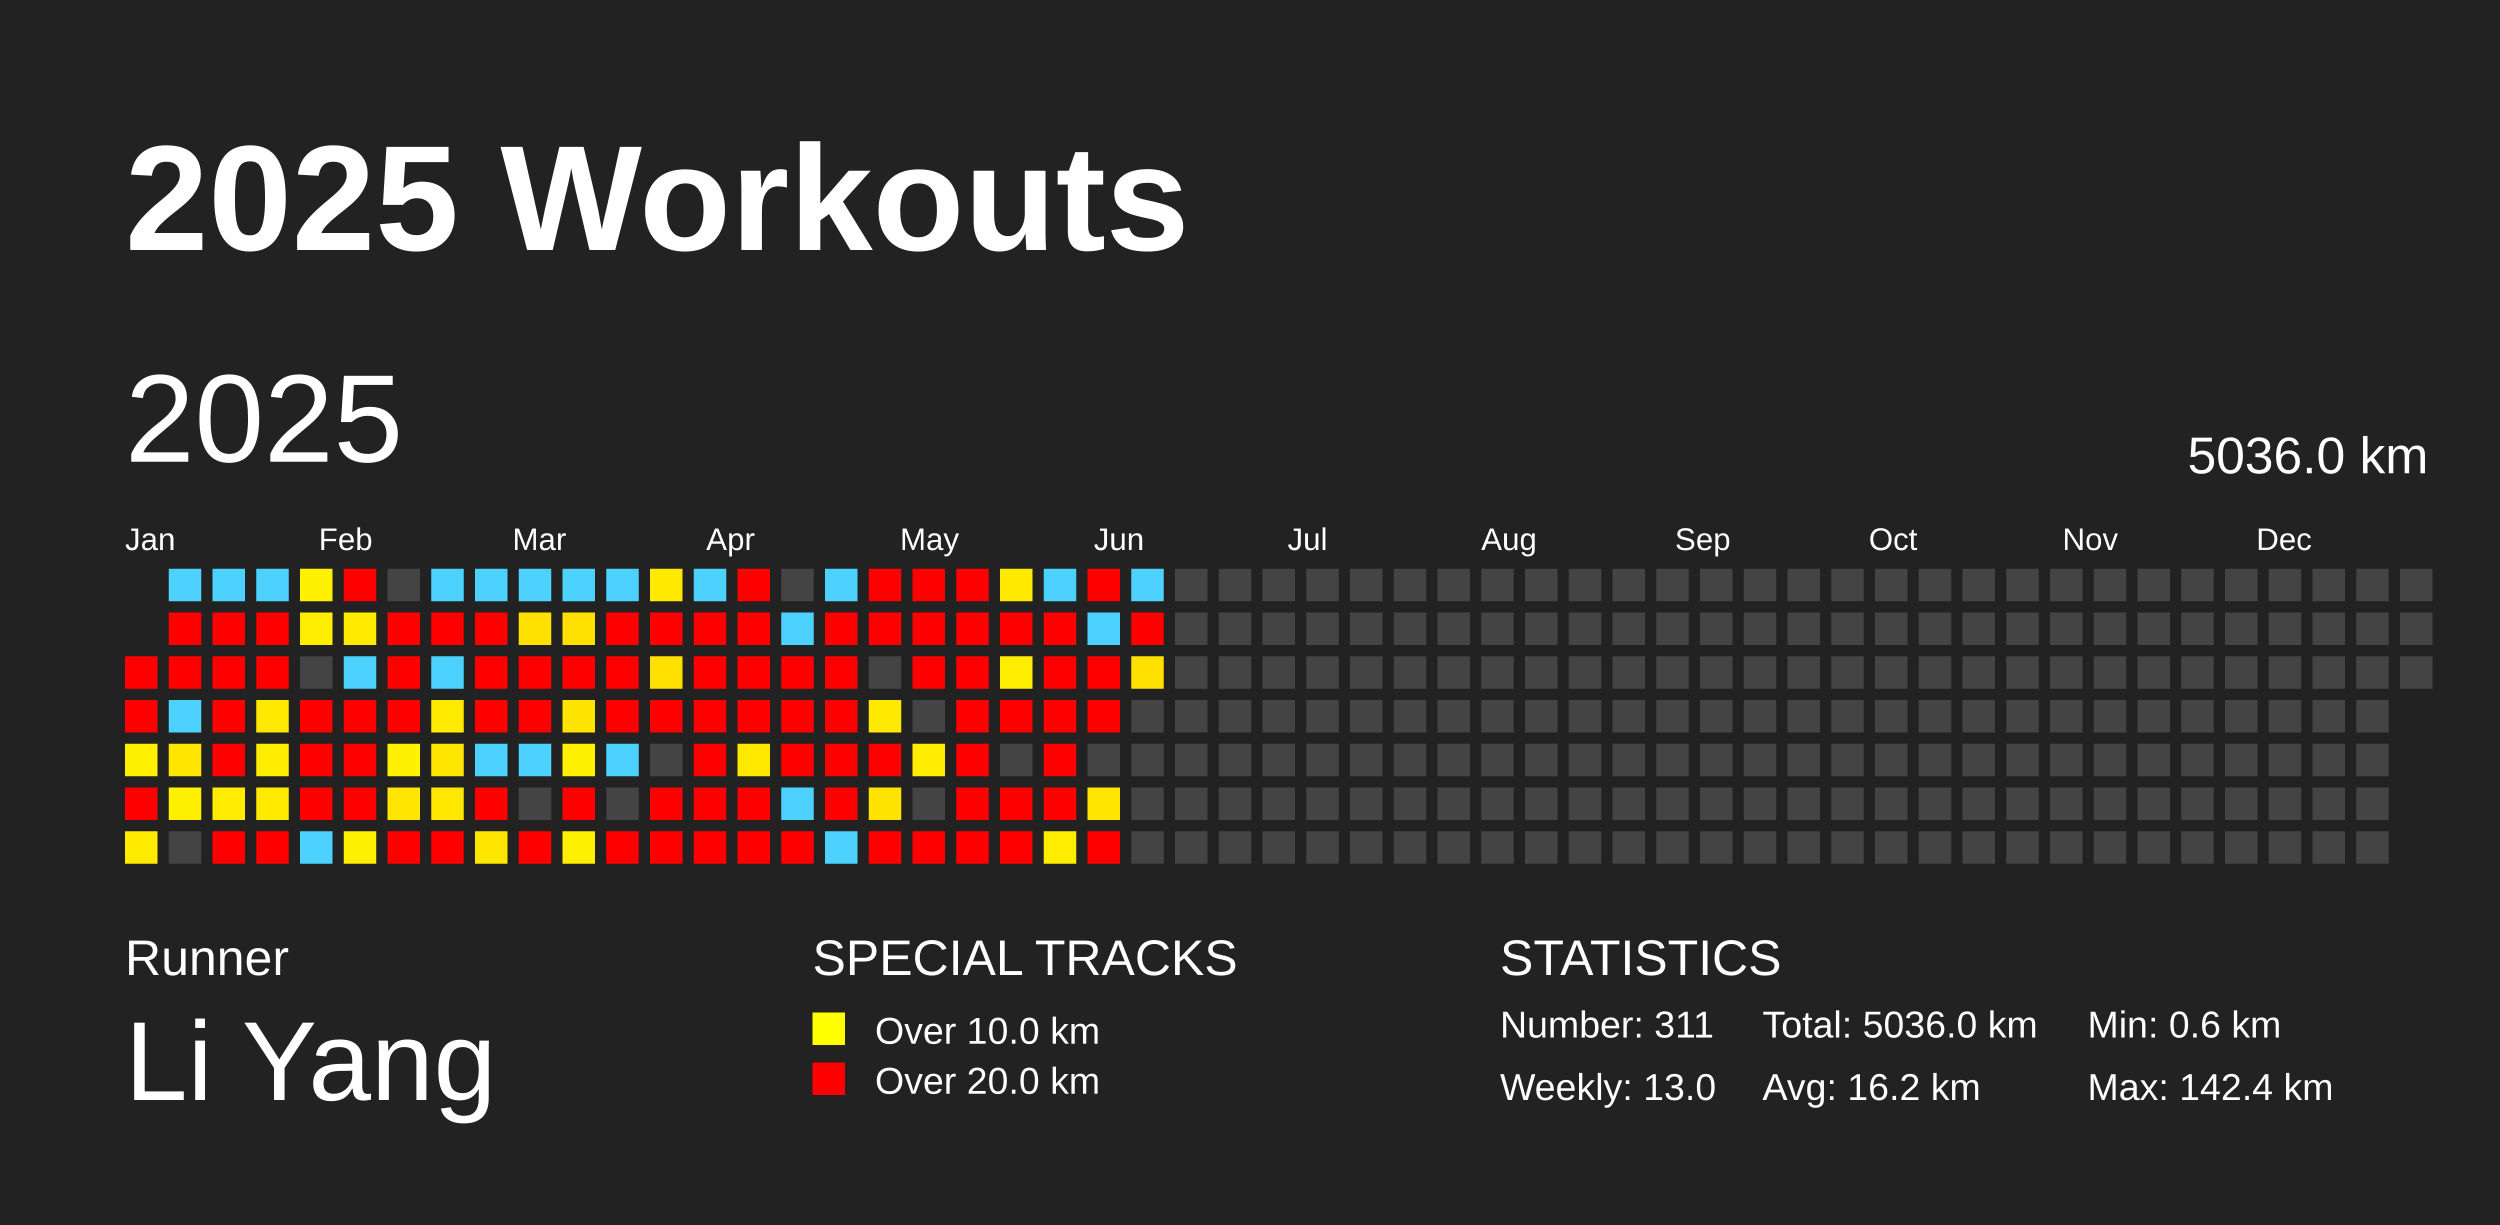
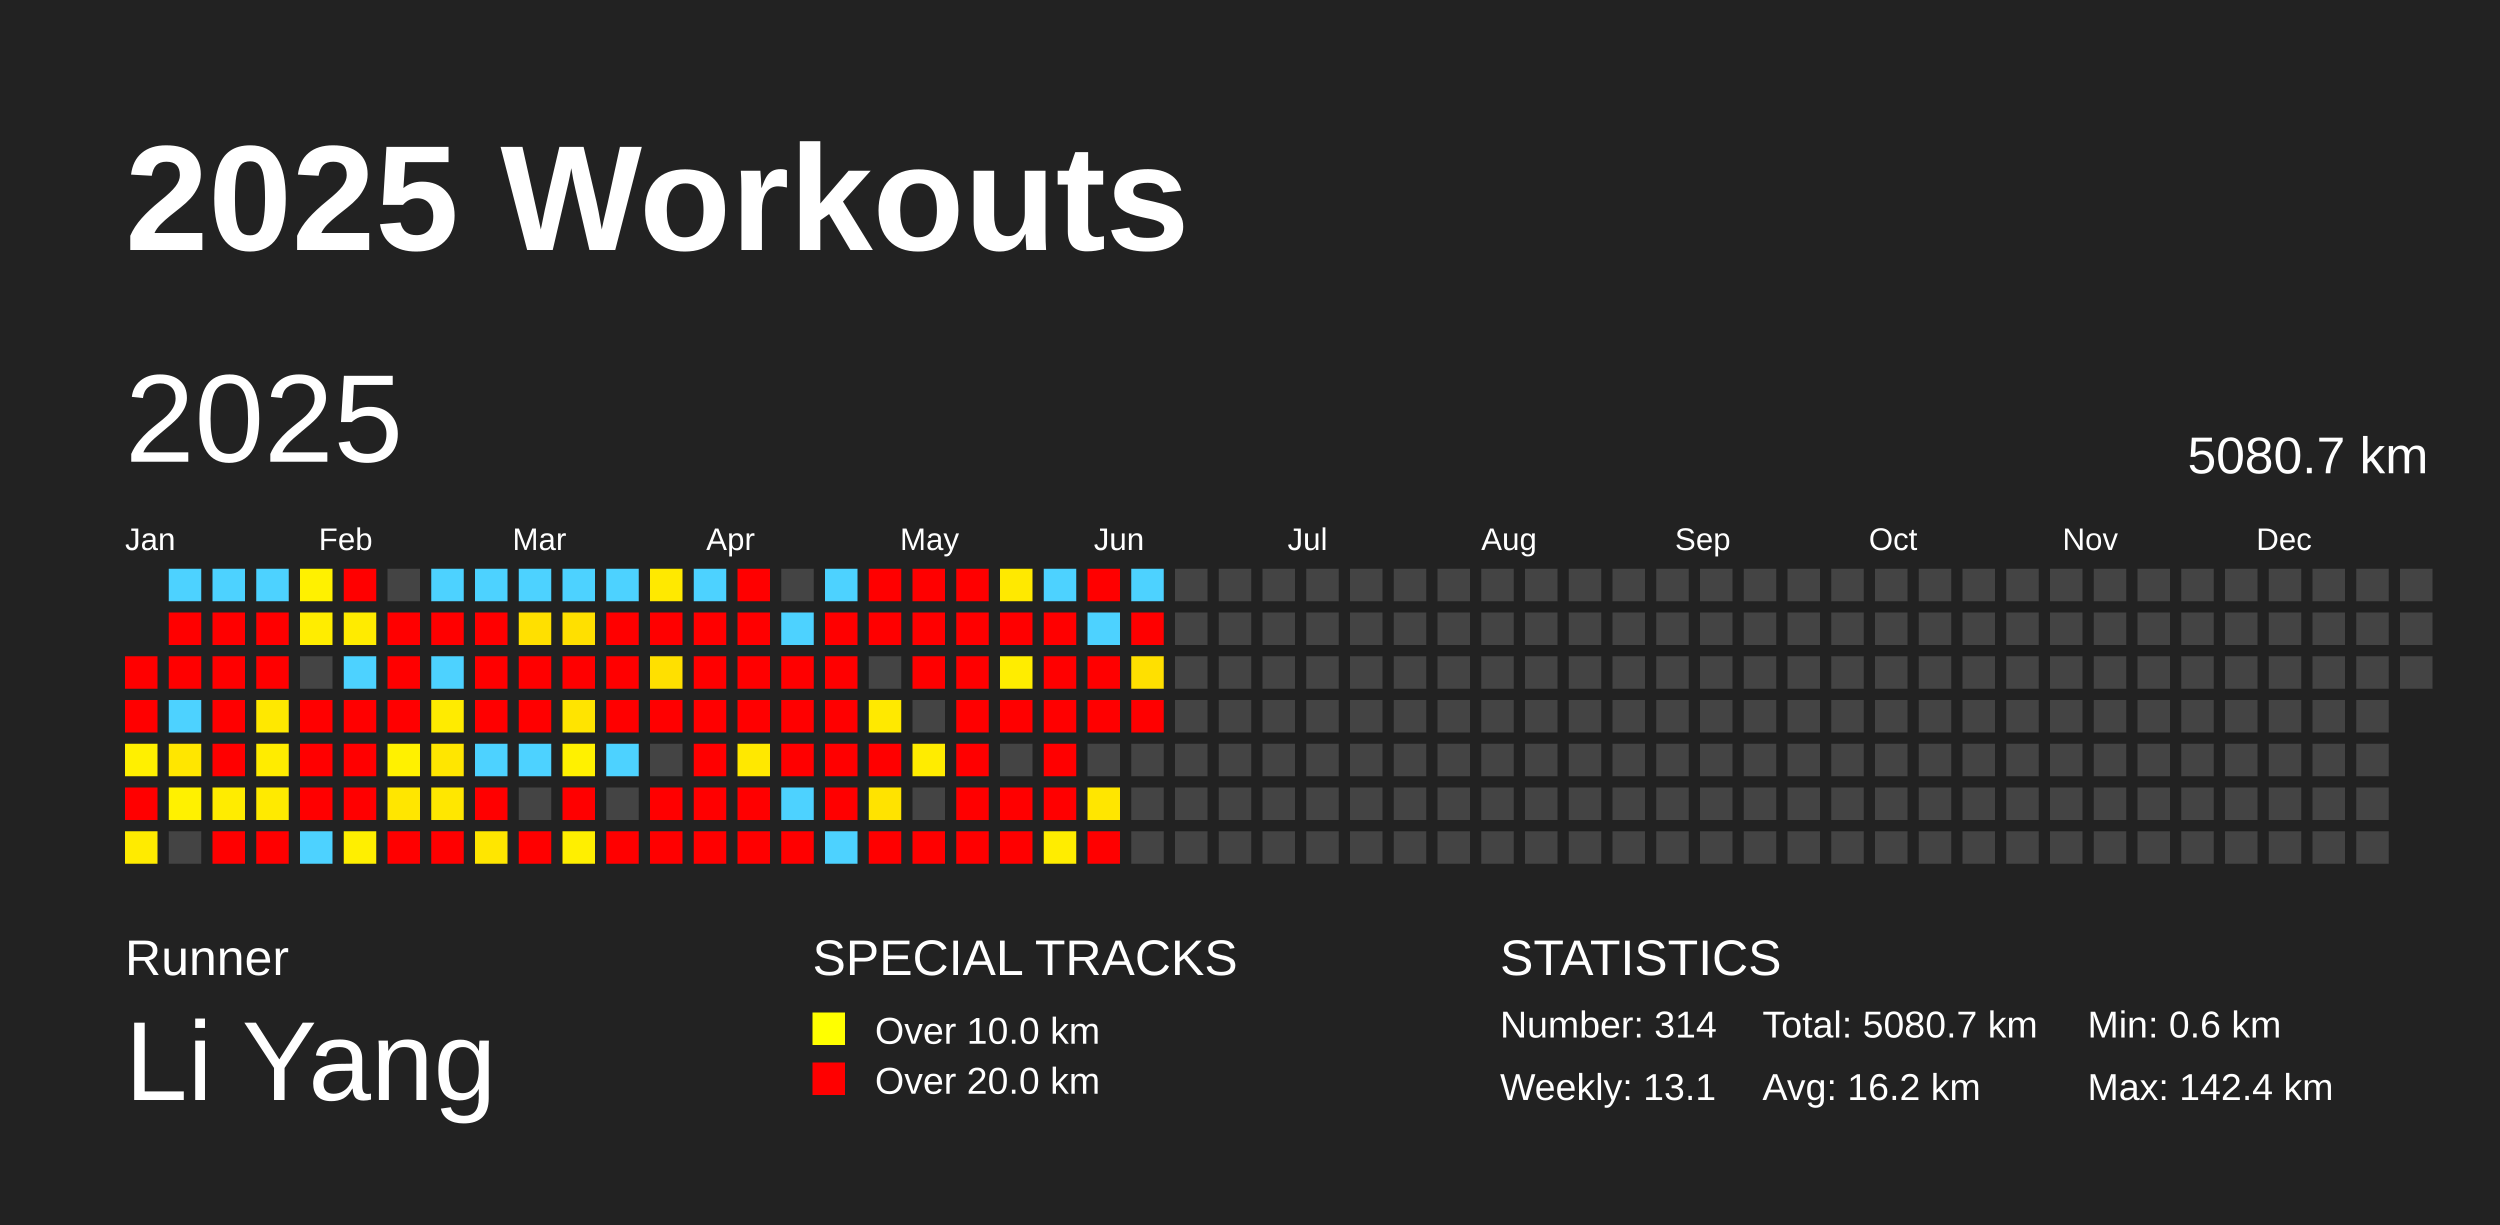
<svg xmlns="http://www.w3.org/2000/svg" baseProfile="full" height="98mm" version="1.1" viewBox="0,0,200,98" width="200mm">
  <defs />
  <rect fill="#222222" height="98" width="200" x="0" y="0" />
  <text fill="#FFFFFF" style="font-size:12px; font-family:Arial; font-weight:bold;" x="10" y="20">2025 Workouts</text>
  <text fill="#FFFFFF" style="font-size:4px; font-family:Arial" x="10" y="78">Runner</text>
  <text fill="#FFFFFF" style="font-size:9px; font-family:Arial" x="10" y="88">Li Yang</text>
  <text fill="#FFFFFF" style="font-size:4px; font-family:Arial" x="65" y="78">SPECIAL TRACKS</text>
  <rect fill="yellow" height="2.6" width="2.6" x="65" y="81" />
  <text fill="#FFFFFF" style="font-size:3px; font-family:Arial" x="70" y="83.5">Over 10.0 km</text>
  <rect fill="red" height="2.6" width="2.6" x="65" y="85" />
  <text fill="#FFFFFF" style="font-size:3px; font-family:Arial" x="70" y="87.5">Over 20.0 km</text>
  <text fill="#FFFFFF" style="font-size:4px; font-family:Arial" x="120" y="78">STATISTICS</text>
-   <text fill="#FFFFFF" style="font-size:3px; font-family:Arial" x="120" y="83">Number: 311</text>
-   <text fill="#FFFFFF" style="font-size:3px; font-family:Arial" x="120" y="88">Weekly: 13.0</text>
-   <text fill="#FFFFFF" style="font-size:3px; font-family:Arial" x="141" y="83">Total: 5036.0 km</text>
+   <text fill="#FFFFFF" style="font-size:3px; font-family:Arial" x="120" y="83">Number: 314</text>
+   <text fill="#FFFFFF" style="font-size:3px; font-family:Arial" x="120" y="88">Weekly: 13.1</text>
+   <text fill="#FFFFFF" style="font-size:3px; font-family:Arial" x="141" y="83">Total: 5080.7 km</text>
  <text fill="#FFFFFF" style="font-size:3px; font-family:Arial" x="141" y="88">Avg: 16.2 km</text>
  <text fill="#FFFFFF" style="font-size:3px; font-family:Arial" x="167" y="83">Min: 0.6 km</text>
  <text fill="#FFFFFF" style="font-size:3px; font-family:Arial" x="167" y="88">Max: 142.4 km</text>
  <text dominant-baseline="hanging" fill="#FFFFFF" style="font-size:10.0px; font-family:Arial;" x="10" y="30">2025</text>
-   <text dominant-baseline="hanging" fill="#FFFFFF" style="font-size:4.125px; font-family:Arial;" x="175" y="35">5036.0 km</text>
+   <text dominant-baseline="hanging" fill="#FFFFFF" style="font-size:4.125px; font-family:Arial;" x="175" y="35">5080.7 km</text>
  <text fill="#FFFFFF" style="font-size:2.5px; font-family:Arial" x="10.0" y="44">Jan</text>
  <text fill="#FFFFFF" style="font-size:2.5px; font-family:Arial" x="25.5" y="44">Feb</text>
  <text fill="#FFFFFF" style="font-size:2.5px; font-family:Arial" x="41.0" y="44">Mar</text>
  <text fill="#FFFFFF" style="font-size:2.5px; font-family:Arial" x="56.5" y="44">Apr</text>
  <text fill="#FFFFFF" style="font-size:2.5px; font-family:Arial" x="72.0" y="44">May</text>
  <text fill="#FFFFFF" style="font-size:2.5px; font-family:Arial" x="87.5" y="44">Jun</text>
  <text fill="#FFFFFF" style="font-size:2.5px; font-family:Arial" x="103.0" y="44">Jul</text>
  <text fill="#FFFFFF" style="font-size:2.5px; font-family:Arial" x="118.5" y="44">Aug</text>
  <text fill="#FFFFFF" style="font-size:2.5px; font-family:Arial" x="134.0" y="44">Sep</text>
  <text fill="#FFFFFF" style="font-size:2.5px; font-family:Arial" x="149.5" y="44">Oct</text>
  <text fill="#FFFFFF" style="font-size:2.5px; font-family:Arial" x="165.0" y="44">Nov</text>
  <text fill="#FFFFFF" style="font-size:2.5px; font-family:Arial" x="180.5" y="44">Dec</text>
  <rect fill="red" height="2.6" width="2.6" x="10.0" y="52.5" />
  <rect fill="red" height="2.6" width="2.6" x="10.0" y="56.0" />
  <rect fill="#fff000" height="2.6" width="2.6" x="10.0" y="59.5" />
  <rect fill="red" height="2.6" width="2.6" x="10.0" y="63.0" />
  <rect fill="#ffeb00" height="2.6" width="2.6" x="10.0" y="66.5" />
  <rect fill="#4dd2ff" height="2.6" width="2.6" x="13.5" y="45.5" />
  <rect fill="red" height="2.6" width="2.6" x="13.5" y="49.0" />
  <rect fill="red" height="2.6" width="2.6" x="13.5" y="52.5" />
  <rect fill="#4dd2ff" height="2.6" width="2.6" x="13.5" y="56.0" />
  <rect fill="#ffe600" height="2.6" width="2.6" x="13.5" y="59.5" />
  <rect fill="#fff100" height="2.6" width="2.6" x="13.5" y="63.0" />
  <rect fill="#444444" height="2.6" width="2.6" x="13.5" y="66.5" />
  <rect fill="#4dd2ff" height="2.6" width="2.6" x="17.0" y="45.5" />
  <rect fill="red" height="2.6" width="2.6" x="17.0" y="49.0" />
  <rect fill="red" height="2.6" width="2.6" x="17.0" y="52.5" />
  <rect fill="red" height="2.6" width="2.6" x="17.0" y="56.0" />
  <rect fill="red" height="2.6" width="2.6" x="17.0" y="59.5" />
  <rect fill="#ffec00" height="2.6" width="2.6" x="17.0" y="63.0" />
  <rect fill="red" height="2.6" width="2.6" x="17.0" y="66.5" />
  <rect fill="#4dd2ff" height="2.6" width="2.6" x="20.5" y="45.5" />
  <rect fill="red" height="2.6" width="2.6" x="20.5" y="49.0" />
  <rect fill="red" height="2.6" width="2.6" x="20.5" y="52.5" />
  <rect fill="#ffe800" height="2.6" width="2.6" x="20.5" y="56.0" />
  <rect fill="#ffec00" height="2.6" width="2.6" x="20.5" y="59.5" />
  <rect fill="#ffea00" height="2.6" width="2.6" x="20.5" y="63.0" />
  <rect fill="red" height="2.6" width="2.6" x="20.5" y="66.5" />
  <rect fill="#fff100" height="2.6" width="2.6" x="24.0" y="45.5" />
  <rect fill="#ffed00" height="2.6" width="2.6" x="24.0" y="49.0" />
  <rect fill="#444444" height="2.6" width="2.6" x="24.0" y="52.5" />
  <rect fill="red" height="2.6" width="2.6" x="24.0" y="56.0" />
  <rect fill="red" height="2.6" width="2.6" x="24.0" y="59.5" />
  <rect fill="red" height="2.6" width="2.6" x="24.0" y="63.0" />
  <rect fill="#4dd2ff" height="2.6" width="2.6" x="24.0" y="66.5" />
  <rect fill="red" height="2.6" width="2.6" x="27.5" y="45.5" />
  <rect fill="#ffeb00" height="2.6" width="2.6" x="27.5" y="49.0" />
  <rect fill="#4dd2ff" height="2.6" width="2.6" x="27.5" y="52.5" />
  <rect fill="red" height="2.6" width="2.6" x="27.5" y="56.0" />
  <rect fill="red" height="2.6" width="2.6" x="27.5" y="59.5" />
  <rect fill="red" height="2.6" width="2.6" x="27.5" y="63.0" />
  <rect fill="#ffef00" height="2.6" width="2.6" x="27.5" y="66.5" />
  <rect fill="#444444" height="2.6" width="2.6" x="31.0" y="45.5" />
  <rect fill="red" height="2.6" width="2.6" x="31.0" y="49.0" />
  <rect fill="red" height="2.6" width="2.6" x="31.0" y="52.5" />
  <rect fill="red" height="2.6" width="2.6" x="31.0" y="56.0" />
  <rect fill="#fff100" height="2.6" width="2.6" x="31.0" y="59.5" />
  <rect fill="#ffe600" height="2.6" width="2.6" x="31.0" y="63.0" />
  <rect fill="red" height="2.6" width="2.6" x="31.0" y="66.5" />
  <rect fill="#4dd2ff" height="2.6" width="2.6" x="34.5" y="45.5" />
  <rect fill="red" height="2.6" width="2.6" x="34.5" y="49.0" />
  <rect fill="#4dd2ff" height="2.6" width="2.6" x="34.5" y="52.5" />
  <rect fill="#ffeb00" height="2.6" width="2.6" x="34.5" y="56.0" />
  <rect fill="#ffe600" height="2.6" width="2.6" x="34.5" y="59.5" />
  <rect fill="#ffe700" height="2.6" width="2.6" x="34.5" y="63.0" />
  <rect fill="red" height="2.6" width="2.6" x="34.5" y="66.5" />
  <rect fill="#4dd2ff" height="2.6" width="2.6" x="38.0" y="45.5" />
  <rect fill="red" height="2.6" width="2.6" x="38.0" y="49.0" />
  <rect fill="red" height="2.6" width="2.6" x="38.0" y="52.5" />
  <rect fill="red" height="2.6" width="2.6" x="38.0" y="56.0" />
  <rect fill="#4dd2ff" height="2.6" width="2.6" x="38.0" y="59.5" />
  <rect fill="red" height="2.6" width="2.6" x="38.0" y="63.0" />
  <rect fill="#ffe600" height="2.6" width="2.6" x="38.0" y="66.5" />
  <rect fill="#4dd2ff" height="2.6" width="2.6" x="41.5" y="45.5" />
  <rect fill="#ffe000" height="2.6" width="2.6" x="41.5" y="49.0" />
  <rect fill="red" height="2.6" width="2.6" x="41.5" y="52.5" />
  <rect fill="red" height="2.6" width="2.6" x="41.5" y="56.0" />
  <rect fill="#4dd2ff" height="2.6" width="2.6" x="41.5" y="59.5" />
  <rect fill="#444444" height="2.6" width="2.6" x="41.5" y="63.0" />
  <rect fill="red" height="2.6" width="2.6" x="41.5" y="66.5" />
  <rect fill="#4dd2ff" height="2.6" width="2.6" x="45.0" y="45.5" />
  <rect fill="#ffe000" height="2.6" width="2.6" x="45.0" y="49.0" />
  <rect fill="red" height="2.6" width="2.6" x="45.0" y="52.5" />
  <rect fill="#ffe400" height="2.6" width="2.6" x="45.0" y="56.0" />
  <rect fill="#fff100" height="2.6" width="2.6" x="45.0" y="59.5" />
  <rect fill="red" height="2.6" width="2.6" x="45.0" y="63.0" />
  <rect fill="#ffef00" height="2.6" width="2.6" x="45.0" y="66.5" />
  <rect fill="#4dd2ff" height="2.6" width="2.6" x="48.5" y="45.5" />
  <rect fill="red" height="2.6" width="2.6" x="48.5" y="49.0" />
  <rect fill="red" height="2.6" width="2.6" x="48.5" y="52.5" />
  <rect fill="red" height="2.6" width="2.6" x="48.5" y="56.0" />
  <rect fill="#4dd2ff" height="2.6" width="2.6" x="48.5" y="59.5" />
  <rect fill="#444444" height="2.6" width="2.6" x="48.5" y="63.0" />
  <rect fill="red" height="2.6" width="2.6" x="48.5" y="66.5" />
  <rect fill="#ffe900" height="2.6" width="2.6" x="52.0" y="45.5" />
  <rect fill="red" height="2.6" width="2.6" x="52.0" y="49.0" />
  <rect fill="#ffe000" height="2.6" width="2.6" x="52.0" y="52.5" />
  <rect fill="red" height="2.6" width="2.6" x="52.0" y="56.0" />
  <rect fill="#444444" height="2.6" width="2.6" x="52.0" y="59.5" />
  <rect fill="red" height="2.6" width="2.6" x="52.0" y="63.0" />
  <rect fill="red" height="2.6" width="2.6" x="52.0" y="66.5" />
  <rect fill="#4dd2ff" height="2.6" width="2.6" x="55.5" y="45.5" />
  <rect fill="red" height="2.6" width="2.6" x="55.5" y="49.0" />
  <rect fill="red" height="2.6" width="2.6" x="55.5" y="52.5" />
  <rect fill="red" height="2.6" width="2.6" x="55.5" y="56.0" />
  <rect fill="red" height="2.6" width="2.6" x="55.5" y="59.5" />
  <rect fill="red" height="2.6" width="2.6" x="55.5" y="63.0" />
  <rect fill="red" height="2.6" width="2.6" x="55.5" y="66.5" />
  <rect fill="red" height="2.6" width="2.6" x="59.0" y="45.5" />
  <rect fill="red" height="2.6" width="2.6" x="59.0" y="49.0" />
  <rect fill="red" height="2.6" width="2.6" x="59.0" y="52.5" />
  <rect fill="red" height="2.6" width="2.6" x="59.0" y="56.0" />
  <rect fill="#ffe800" height="2.6" width="2.6" x="59.0" y="59.5" />
  <rect fill="red" height="2.6" width="2.6" x="59.0" y="63.0" />
  <rect fill="red" height="2.6" width="2.6" x="59.0" y="66.5" />
  <rect fill="#444444" height="2.6" width="2.6" x="62.5" y="45.5" />
  <rect fill="#4dd2ff" height="2.6" width="2.6" x="62.5" y="49.0" />
  <rect fill="red" height="2.6" width="2.6" x="62.5" y="52.5" />
  <rect fill="red" height="2.6" width="2.6" x="62.5" y="56.0" />
  <rect fill="red" height="2.6" width="2.6" x="62.5" y="59.5" />
  <rect fill="#4dd2ff" height="2.6" width="2.6" x="62.5" y="63.0" />
  <rect fill="red" height="2.6" width="2.6" x="62.5" y="66.5" />
  <rect fill="#4dd2ff" height="2.6" width="2.6" x="66.0" y="45.5" />
  <rect fill="red" height="2.6" width="2.6" x="66.0" y="49.0" />
  <rect fill="red" height="2.6" width="2.6" x="66.0" y="52.5" />
  <rect fill="red" height="2.6" width="2.6" x="66.0" y="56.0" />
  <rect fill="red" height="2.6" width="2.6" x="66.0" y="59.5" />
  <rect fill="red" height="2.6" width="2.6" x="66.0" y="63.0" />
  <rect fill="#4dd2ff" height="2.6" width="2.6" x="66.0" y="66.5" />
  <rect fill="red" height="2.6" width="2.6" x="69.5" y="45.5" />
  <rect fill="red" height="2.6" width="2.6" x="69.5" y="49.0" />
  <rect fill="#444444" height="2.6" width="2.6" x="69.5" y="52.5" />
  <rect fill="#ffe900" height="2.6" width="2.6" x="69.5" y="56.0" />
  <rect fill="red" height="2.6" width="2.6" x="69.5" y="59.5" />
  <rect fill="#ffe300" height="2.6" width="2.6" x="69.5" y="63.0" />
  <rect fill="red" height="2.6" width="2.6" x="69.5" y="66.5" />
  <rect fill="red" height="2.6" width="2.6" x="73.0" y="45.5" />
  <rect fill="red" height="2.6" width="2.6" x="73.0" y="49.0" />
  <rect fill="red" height="2.6" width="2.6" x="73.0" y="52.5" />
  <rect fill="#444444" height="2.6" width="2.6" x="73.0" y="56.0" />
  <rect fill="#ffec00" height="2.6" width="2.6" x="73.0" y="59.5" />
  <rect fill="#444444" height="2.6" width="2.6" x="73.0" y="63.0" />
  <rect fill="red" height="2.6" width="2.6" x="73.0" y="66.5" />
  <rect fill="red" height="2.6" width="2.6" x="76.5" y="45.5" />
  <rect fill="red" height="2.6" width="2.6" x="76.5" y="49.0" />
  <rect fill="red" height="2.6" width="2.6" x="76.5" y="52.5" />
  <rect fill="red" height="2.6" width="2.6" x="76.5" y="56.0" />
  <rect fill="red" height="2.6" width="2.6" x="76.5" y="59.5" />
  <rect fill="red" height="2.6" width="2.6" x="76.5" y="63.0" />
  <rect fill="red" height="2.6" width="2.6" x="76.5" y="66.5" />
  <rect fill="#ffe900" height="2.6" width="2.6" x="80.0" y="45.5" />
  <rect fill="red" height="2.6" width="2.6" x="80.0" y="49.0" />
  <rect fill="#ffed00" height="2.6" width="2.6" x="80.0" y="52.5" />
  <rect fill="red" height="2.6" width="2.6" x="80.0" y="56.0" />
  <rect fill="#444444" height="2.6" width="2.6" x="80.0" y="59.5" />
  <rect fill="red" height="2.6" width="2.6" x="80.0" y="63.0" />
  <rect fill="red" height="2.6" width="2.6" x="80.0" y="66.5" />
  <rect fill="#4dd2ff" height="2.6" width="2.6" x="83.5" y="45.5" />
  <rect fill="red" height="2.6" width="2.6" x="83.5" y="49.0" />
  <rect fill="red" height="2.6" width="2.6" x="83.5" y="52.5" />
  <rect fill="red" height="2.6" width="2.6" x="83.5" y="56.0" />
  <rect fill="red" height="2.6" width="2.6" x="83.5" y="59.5" />
  <rect fill="red" height="2.6" width="2.6" x="83.5" y="63.0" />
  <rect fill="#ffed00" height="2.6" width="2.6" x="83.5" y="66.5" />
  <rect fill="red" height="2.6" width="2.6" x="87.0" y="45.5" />
  <rect fill="#4dd2ff" height="2.6" width="2.6" x="87.0" y="49.0" />
  <rect fill="red" height="2.6" width="2.6" x="87.0" y="52.5" />
  <rect fill="red" height="2.6" width="2.6" x="87.0" y="56.0" />
  <rect fill="#444444" height="2.6" width="2.6" x="87.0" y="59.5" />
  <rect fill="#ffe600" height="2.6" width="2.6" x="87.0" y="63.0" />
  <rect fill="red" height="2.6" width="2.6" x="87.0" y="66.5" />
  <rect fill="#4dd2ff" height="2.6" width="2.6" x="90.5" y="45.5" />
  <rect fill="red" height="2.6" width="2.6" x="90.5" y="49.0" />
  <rect fill="#ffe000" height="2.6" width="2.6" x="90.5" y="52.5" />
-   <rect fill="#444444" height="2.6" width="2.6" x="90.5" y="56.0" />
+   <rect fill="red" height="2.6" width="2.6" x="90.5" y="56.0" />
  <rect fill="#444444" height="2.6" width="2.6" x="90.5" y="59.5" />
  <rect fill="#444444" height="2.6" width="2.6" x="90.5" y="63.0" />
  <rect fill="#444444" height="2.6" width="2.6" x="90.5" y="66.5" />
  <rect fill="#444444" height="2.6" width="2.6" x="94.0" y="45.5" />
  <rect fill="#444444" height="2.6" width="2.6" x="94.0" y="49.0" />
  <rect fill="#444444" height="2.6" width="2.6" x="94.0" y="52.5" />
  <rect fill="#444444" height="2.6" width="2.6" x="94.0" y="56.0" />
  <rect fill="#444444" height="2.6" width="2.6" x="94.0" y="59.5" />
  <rect fill="#444444" height="2.6" width="2.6" x="94.0" y="63.0" />
  <rect fill="#444444" height="2.6" width="2.6" x="94.0" y="66.5" />
  <rect fill="#444444" height="2.6" width="2.6" x="97.5" y="45.5" />
  <rect fill="#444444" height="2.6" width="2.6" x="97.5" y="49.0" />
  <rect fill="#444444" height="2.6" width="2.6" x="97.5" y="52.5" />
  <rect fill="#444444" height="2.6" width="2.6" x="97.5" y="56.0" />
  <rect fill="#444444" height="2.6" width="2.6" x="97.5" y="59.5" />
  <rect fill="#444444" height="2.6" width="2.6" x="97.5" y="63.0" />
  <rect fill="#444444" height="2.6" width="2.6" x="97.5" y="66.5" />
  <rect fill="#444444" height="2.6" width="2.6" x="101.0" y="45.5" />
  <rect fill="#444444" height="2.6" width="2.6" x="101.0" y="49.0" />
  <rect fill="#444444" height="2.6" width="2.6" x="101.0" y="52.5" />
  <rect fill="#444444" height="2.6" width="2.6" x="101.0" y="56.0" />
  <rect fill="#444444" height="2.6" width="2.6" x="101.0" y="59.5" />
  <rect fill="#444444" height="2.6" width="2.6" x="101.0" y="63.0" />
  <rect fill="#444444" height="2.6" width="2.6" x="101.0" y="66.5" />
  <rect fill="#444444" height="2.6" width="2.6" x="104.5" y="45.5" />
  <rect fill="#444444" height="2.6" width="2.6" x="104.5" y="49.0" />
  <rect fill="#444444" height="2.6" width="2.6" x="104.5" y="52.5" />
  <rect fill="#444444" height="2.6" width="2.6" x="104.5" y="56.0" />
  <rect fill="#444444" height="2.6" width="2.6" x="104.5" y="59.5" />
  <rect fill="#444444" height="2.6" width="2.6" x="104.5" y="63.0" />
  <rect fill="#444444" height="2.6" width="2.6" x="104.5" y="66.5" />
  <rect fill="#444444" height="2.6" width="2.6" x="108.0" y="45.5" />
  <rect fill="#444444" height="2.6" width="2.6" x="108.0" y="49.0" />
  <rect fill="#444444" height="2.6" width="2.6" x="108.0" y="52.5" />
  <rect fill="#444444" height="2.6" width="2.6" x="108.0" y="56.0" />
  <rect fill="#444444" height="2.6" width="2.6" x="108.0" y="59.5" />
  <rect fill="#444444" height="2.6" width="2.6" x="108.0" y="63.0" />
  <rect fill="#444444" height="2.6" width="2.6" x="108.0" y="66.5" />
  <rect fill="#444444" height="2.6" width="2.6" x="111.5" y="45.5" />
  <rect fill="#444444" height="2.6" width="2.6" x="111.5" y="49.0" />
  <rect fill="#444444" height="2.6" width="2.6" x="111.5" y="52.5" />
  <rect fill="#444444" height="2.6" width="2.6" x="111.5" y="56.0" />
  <rect fill="#444444" height="2.6" width="2.6" x="111.5" y="59.5" />
  <rect fill="#444444" height="2.6" width="2.6" x="111.5" y="63.0" />
  <rect fill="#444444" height="2.6" width="2.6" x="111.5" y="66.5" />
  <rect fill="#444444" height="2.6" width="2.6" x="115.0" y="45.5" />
  <rect fill="#444444" height="2.6" width="2.6" x="115.0" y="49.0" />
  <rect fill="#444444" height="2.6" width="2.6" x="115.0" y="52.5" />
  <rect fill="#444444" height="2.6" width="2.6" x="115.0" y="56.0" />
  <rect fill="#444444" height="2.6" width="2.6" x="115.0" y="59.5" />
  <rect fill="#444444" height="2.6" width="2.6" x="115.0" y="63.0" />
  <rect fill="#444444" height="2.6" width="2.6" x="115.0" y="66.5" />
  <rect fill="#444444" height="2.6" width="2.6" x="118.5" y="45.5" />
  <rect fill="#444444" height="2.6" width="2.6" x="118.5" y="49.0" />
  <rect fill="#444444" height="2.6" width="2.6" x="118.5" y="52.5" />
  <rect fill="#444444" height="2.6" width="2.6" x="118.5" y="56.0" />
  <rect fill="#444444" height="2.6" width="2.6" x="118.5" y="59.5" />
  <rect fill="#444444" height="2.6" width="2.6" x="118.5" y="63.0" />
  <rect fill="#444444" height="2.6" width="2.6" x="118.5" y="66.5" />
  <rect fill="#444444" height="2.6" width="2.6" x="122.0" y="45.5" />
  <rect fill="#444444" height="2.6" width="2.6" x="122.0" y="49.0" />
  <rect fill="#444444" height="2.6" width="2.6" x="122.0" y="52.5" />
  <rect fill="#444444" height="2.6" width="2.6" x="122.0" y="56.0" />
  <rect fill="#444444" height="2.6" width="2.6" x="122.0" y="59.5" />
  <rect fill="#444444" height="2.6" width="2.6" x="122.0" y="63.0" />
  <rect fill="#444444" height="2.6" width="2.6" x="122.0" y="66.5" />
  <rect fill="#444444" height="2.6" width="2.6" x="125.5" y="45.5" />
  <rect fill="#444444" height="2.6" width="2.6" x="125.5" y="49.0" />
  <rect fill="#444444" height="2.6" width="2.6" x="125.5" y="52.5" />
  <rect fill="#444444" height="2.6" width="2.6" x="125.5" y="56.0" />
  <rect fill="#444444" height="2.6" width="2.6" x="125.5" y="59.5" />
  <rect fill="#444444" height="2.6" width="2.6" x="125.5" y="63.0" />
  <rect fill="#444444" height="2.6" width="2.6" x="125.5" y="66.5" />
  <rect fill="#444444" height="2.6" width="2.6" x="129.0" y="45.5" />
  <rect fill="#444444" height="2.6" width="2.6" x="129.0" y="49.0" />
  <rect fill="#444444" height="2.6" width="2.6" x="129.0" y="52.5" />
  <rect fill="#444444" height="2.6" width="2.6" x="129.0" y="56.0" />
  <rect fill="#444444" height="2.6" width="2.6" x="129.0" y="59.5" />
  <rect fill="#444444" height="2.6" width="2.6" x="129.0" y="63.0" />
  <rect fill="#444444" height="2.6" width="2.6" x="129.0" y="66.5" />
  <rect fill="#444444" height="2.6" width="2.6" x="132.5" y="45.5" />
  <rect fill="#444444" height="2.6" width="2.6" x="132.5" y="49.0" />
  <rect fill="#444444" height="2.6" width="2.6" x="132.5" y="52.5" />
  <rect fill="#444444" height="2.6" width="2.6" x="132.5" y="56.0" />
  <rect fill="#444444" height="2.6" width="2.6" x="132.5" y="59.5" />
  <rect fill="#444444" height="2.6" width="2.6" x="132.5" y="63.0" />
  <rect fill="#444444" height="2.6" width="2.6" x="132.5" y="66.5" />
  <rect fill="#444444" height="2.6" width="2.6" x="136.0" y="45.5" />
  <rect fill="#444444" height="2.6" width="2.6" x="136.0" y="49.0" />
  <rect fill="#444444" height="2.6" width="2.6" x="136.0" y="52.5" />
  <rect fill="#444444" height="2.6" width="2.6" x="136.0" y="56.0" />
  <rect fill="#444444" height="2.6" width="2.6" x="136.0" y="59.5" />
  <rect fill="#444444" height="2.6" width="2.6" x="136.0" y="63.0" />
  <rect fill="#444444" height="2.6" width="2.6" x="136.0" y="66.5" />
  <rect fill="#444444" height="2.6" width="2.6" x="139.5" y="45.5" />
  <rect fill="#444444" height="2.6" width="2.6" x="139.5" y="49.0" />
  <rect fill="#444444" height="2.6" width="2.6" x="139.5" y="52.5" />
  <rect fill="#444444" height="2.6" width="2.6" x="139.5" y="56.0" />
  <rect fill="#444444" height="2.6" width="2.6" x="139.5" y="59.5" />
  <rect fill="#444444" height="2.6" width="2.6" x="139.5" y="63.0" />
  <rect fill="#444444" height="2.6" width="2.6" x="139.5" y="66.5" />
  <rect fill="#444444" height="2.6" width="2.6" x="143.0" y="45.5" />
  <rect fill="#444444" height="2.6" width="2.6" x="143.0" y="49.0" />
  <rect fill="#444444" height="2.6" width="2.6" x="143.0" y="52.5" />
  <rect fill="#444444" height="2.6" width="2.6" x="143.0" y="56.0" />
  <rect fill="#444444" height="2.6" width="2.6" x="143.0" y="59.5" />
  <rect fill="#444444" height="2.6" width="2.6" x="143.0" y="63.0" />
  <rect fill="#444444" height="2.6" width="2.6" x="143.0" y="66.5" />
  <rect fill="#444444" height="2.6" width="2.6" x="146.5" y="45.5" />
  <rect fill="#444444" height="2.6" width="2.6" x="146.5" y="49.0" />
  <rect fill="#444444" height="2.6" width="2.6" x="146.5" y="52.5" />
  <rect fill="#444444" height="2.6" width="2.6" x="146.5" y="56.0" />
  <rect fill="#444444" height="2.6" width="2.6" x="146.5" y="59.5" />
  <rect fill="#444444" height="2.6" width="2.6" x="146.5" y="63.0" />
  <rect fill="#444444" height="2.6" width="2.6" x="146.5" y="66.5" />
  <rect fill="#444444" height="2.6" width="2.6" x="150.0" y="45.5" />
  <rect fill="#444444" height="2.6" width="2.6" x="150.0" y="49.0" />
  <rect fill="#444444" height="2.6" width="2.6" x="150.0" y="52.5" />
  <rect fill="#444444" height="2.6" width="2.6" x="150.0" y="56.0" />
  <rect fill="#444444" height="2.6" width="2.6" x="150.0" y="59.5" />
  <rect fill="#444444" height="2.6" width="2.6" x="150.0" y="63.0" />
  <rect fill="#444444" height="2.6" width="2.6" x="150.0" y="66.5" />
  <rect fill="#444444" height="2.6" width="2.6" x="153.5" y="45.5" />
  <rect fill="#444444" height="2.6" width="2.6" x="153.5" y="49.0" />
  <rect fill="#444444" height="2.6" width="2.6" x="153.5" y="52.5" />
  <rect fill="#444444" height="2.6" width="2.6" x="153.5" y="56.0" />
  <rect fill="#444444" height="2.6" width="2.6" x="153.5" y="59.5" />
  <rect fill="#444444" height="2.6" width="2.6" x="153.5" y="63.0" />
  <rect fill="#444444" height="2.6" width="2.6" x="153.5" y="66.5" />
  <rect fill="#444444" height="2.6" width="2.6" x="157.0" y="45.5" />
  <rect fill="#444444" height="2.6" width="2.6" x="157.0" y="49.0" />
  <rect fill="#444444" height="2.6" width="2.6" x="157.0" y="52.5" />
  <rect fill="#444444" height="2.6" width="2.6" x="157.0" y="56.0" />
  <rect fill="#444444" height="2.6" width="2.6" x="157.0" y="59.5" />
  <rect fill="#444444" height="2.6" width="2.6" x="157.0" y="63.0" />
  <rect fill="#444444" height="2.6" width="2.6" x="157.0" y="66.5" />
  <rect fill="#444444" height="2.6" width="2.6" x="160.5" y="45.5" />
  <rect fill="#444444" height="2.6" width="2.6" x="160.5" y="49.0" />
  <rect fill="#444444" height="2.6" width="2.6" x="160.5" y="52.5" />
  <rect fill="#444444" height="2.6" width="2.6" x="160.5" y="56.0" />
  <rect fill="#444444" height="2.6" width="2.6" x="160.5" y="59.5" />
  <rect fill="#444444" height="2.6" width="2.6" x="160.5" y="63.0" />
  <rect fill="#444444" height="2.6" width="2.6" x="160.5" y="66.5" />
  <rect fill="#444444" height="2.6" width="2.6" x="164.0" y="45.5" />
  <rect fill="#444444" height="2.6" width="2.6" x="164.0" y="49.0" />
  <rect fill="#444444" height="2.6" width="2.6" x="164.0" y="52.5" />
  <rect fill="#444444" height="2.6" width="2.6" x="164.0" y="56.0" />
  <rect fill="#444444" height="2.6" width="2.6" x="164.0" y="59.5" />
  <rect fill="#444444" height="2.6" width="2.6" x="164.0" y="63.0" />
  <rect fill="#444444" height="2.6" width="2.6" x="164.0" y="66.5" />
  <rect fill="#444444" height="2.6" width="2.6" x="167.5" y="45.5" />
  <rect fill="#444444" height="2.6" width="2.6" x="167.5" y="49.0" />
  <rect fill="#444444" height="2.6" width="2.6" x="167.5" y="52.5" />
  <rect fill="#444444" height="2.6" width="2.6" x="167.5" y="56.0" />
  <rect fill="#444444" height="2.6" width="2.6" x="167.5" y="59.5" />
  <rect fill="#444444" height="2.6" width="2.6" x="167.5" y="63.0" />
  <rect fill="#444444" height="2.6" width="2.6" x="167.5" y="66.5" />
  <rect fill="#444444" height="2.6" width="2.6" x="171.0" y="45.5" />
  <rect fill="#444444" height="2.6" width="2.6" x="171.0" y="49.0" />
  <rect fill="#444444" height="2.6" width="2.6" x="171.0" y="52.5" />
  <rect fill="#444444" height="2.6" width="2.6" x="171.0" y="56.0" />
  <rect fill="#444444" height="2.6" width="2.6" x="171.0" y="59.5" />
  <rect fill="#444444" height="2.6" width="2.6" x="171.0" y="63.0" />
  <rect fill="#444444" height="2.6" width="2.6" x="171.0" y="66.5" />
  <rect fill="#444444" height="2.6" width="2.6" x="174.5" y="45.5" />
  <rect fill="#444444" height="2.6" width="2.6" x="174.5" y="49.0" />
  <rect fill="#444444" height="2.6" width="2.6" x="174.5" y="52.5" />
  <rect fill="#444444" height="2.6" width="2.6" x="174.5" y="56.0" />
  <rect fill="#444444" height="2.6" width="2.6" x="174.5" y="59.5" />
  <rect fill="#444444" height="2.6" width="2.6" x="174.5" y="63.0" />
  <rect fill="#444444" height="2.6" width="2.6" x="174.5" y="66.5" />
  <rect fill="#444444" height="2.6" width="2.6" x="178.0" y="45.5" />
  <rect fill="#444444" height="2.6" width="2.6" x="178.0" y="49.0" />
  <rect fill="#444444" height="2.6" width="2.6" x="178.0" y="52.5" />
  <rect fill="#444444" height="2.6" width="2.6" x="178.0" y="56.0" />
  <rect fill="#444444" height="2.6" width="2.6" x="178.0" y="59.5" />
  <rect fill="#444444" height="2.6" width="2.6" x="178.0" y="63.0" />
  <rect fill="#444444" height="2.6" width="2.6" x="178.0" y="66.5" />
  <rect fill="#444444" height="2.6" width="2.6" x="181.5" y="45.5" />
  <rect fill="#444444" height="2.6" width="2.6" x="181.5" y="49.0" />
  <rect fill="#444444" height="2.6" width="2.6" x="181.5" y="52.5" />
  <rect fill="#444444" height="2.6" width="2.6" x="181.5" y="56.0" />
  <rect fill="#444444" height="2.6" width="2.6" x="181.5" y="59.5" />
  <rect fill="#444444" height="2.6" width="2.6" x="181.5" y="63.0" />
  <rect fill="#444444" height="2.6" width="2.6" x="181.5" y="66.5" />
  <rect fill="#444444" height="2.6" width="2.6" x="185.0" y="45.5" />
  <rect fill="#444444" height="2.6" width="2.6" x="185.0" y="49.0" />
  <rect fill="#444444" height="2.6" width="2.6" x="185.0" y="52.5" />
  <rect fill="#444444" height="2.6" width="2.6" x="185.0" y="56.0" />
  <rect fill="#444444" height="2.6" width="2.6" x="185.0" y="59.5" />
  <rect fill="#444444" height="2.6" width="2.6" x="185.0" y="63.0" />
  <rect fill="#444444" height="2.6" width="2.6" x="185.0" y="66.5" />
  <rect fill="#444444" height="2.6" width="2.6" x="188.5" y="45.5" />
  <rect fill="#444444" height="2.6" width="2.6" x="188.5" y="49.0" />
  <rect fill="#444444" height="2.6" width="2.6" x="188.5" y="52.5" />
  <rect fill="#444444" height="2.6" width="2.6" x="188.5" y="56.0" />
  <rect fill="#444444" height="2.6" width="2.6" x="188.5" y="59.5" />
  <rect fill="#444444" height="2.6" width="2.6" x="188.5" y="63.0" />
  <rect fill="#444444" height="2.6" width="2.6" x="188.5" y="66.5" />
  <rect fill="#444444" height="2.6" width="2.6" x="192.0" y="45.5" />
  <rect fill="#444444" height="2.6" width="2.6" x="192.0" y="49.0" />
  <rect fill="#444444" height="2.6" width="2.6" x="192.0" y="52.5" />
</svg>
